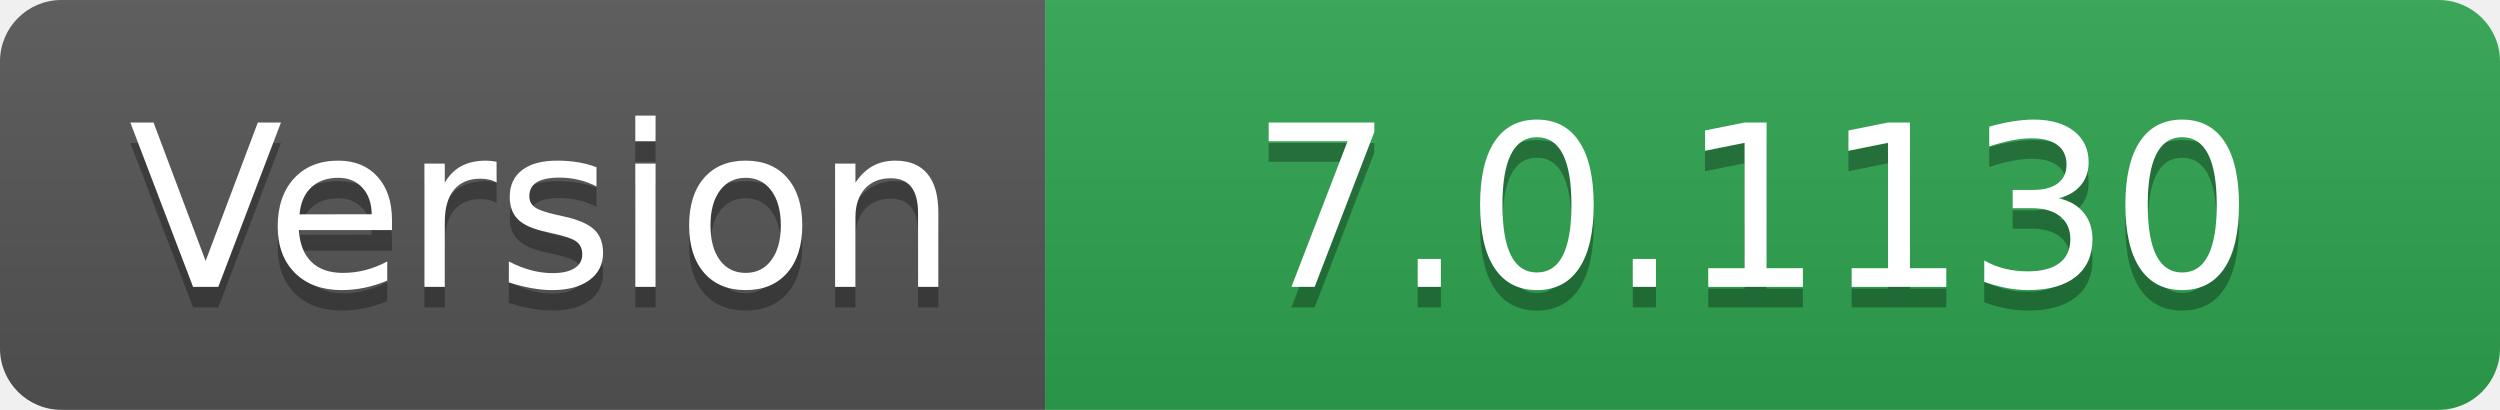
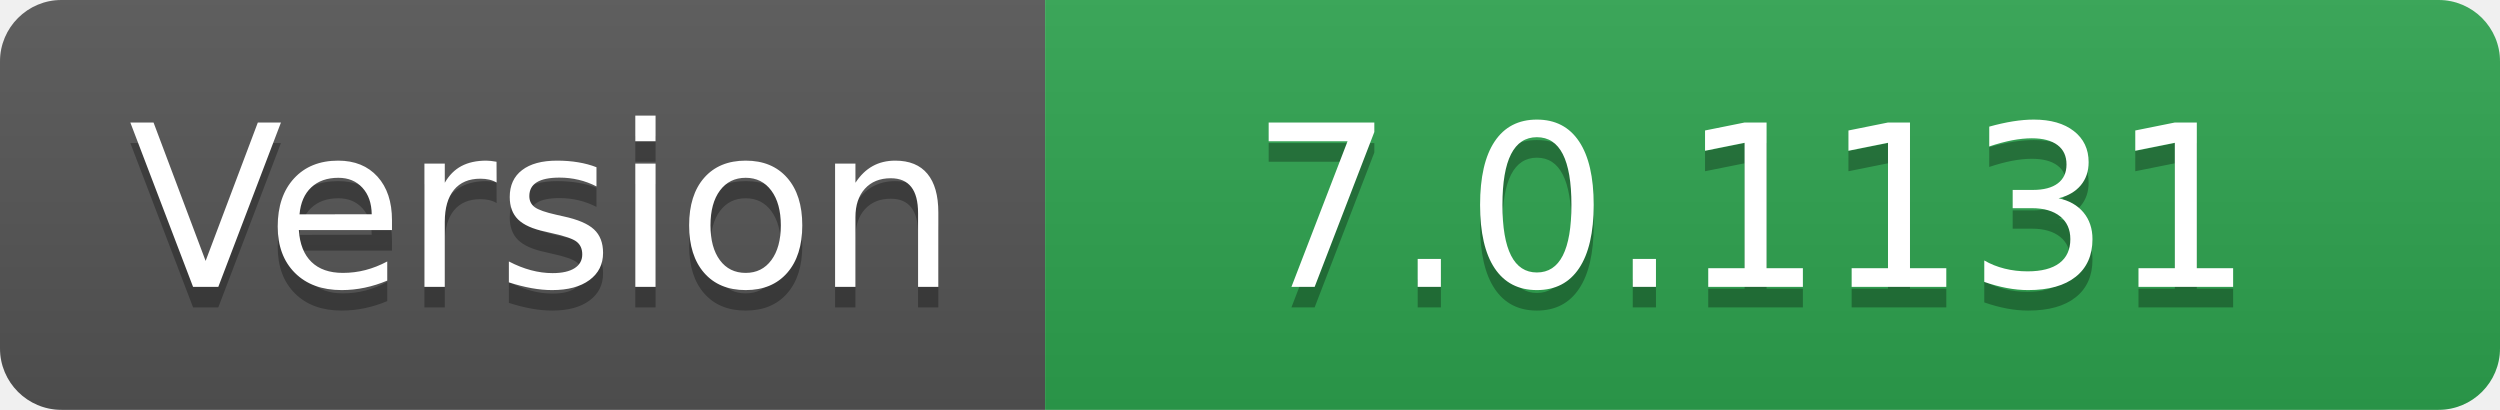
- <svg xmlns="http://www.w3.org/2000/svg" width="122" height="20" role="img" aria-label="Version: 7.0.1130">
+ <svg xmlns="http://www.w3.org/2000/svg" width="122" height="20" role="img" aria-label="Version: 7.0.1131">
  <linearGradient id="s" x2="0" y2="100%">
    <stop offset="0" stop-color="#bbb" stop-opacity=".1" />
    <stop offset="1" stop-opacity=".1" />
  </linearGradient>
  <clipPath id="r">
    <rect width="122" height="20" rx="3" fill="#fff" />
  </clipPath>
  <g clip-path="url(#r)">
    <rect width="51" height="20" fill="#555" />
    <rect x="51" width="71" height="20" fill="#2ea44f" />
    <rect width="122" height="20" fill="url(#s)" />
  </g>
  <g fill="#fff" text-anchor="middle" font-family="Verdana,Geneva,DejaVu Sans,sans-serif" text-rendering="geometricPrecision" font-size="110">
    <text aria-hidden="true" x="265" y="150" fill="#010101" fill-opacity=".3" transform="scale(.1)" textLength="410">Version</text>
    <text x="265" y="140" transform="scale(.1)" fill="#fff" textLength="410">Version</text>
-     <text aria-hidden="true" x="855" y="150" fill="#010101" fill-opacity=".3" transform="scale(.1)" textLength="610">7.0.1130</text>
-     <text x="855" y="140" transform="scale(.1)" fill="#fff" textLength="610">7.0.1130</text>
+     <text aria-hidden="true" x="855" y="150" fill="#010101" fill-opacity=".3" transform="scale(.1)" textLength="610">7.0.1131</text>
+     <text x="855" y="140" transform="scale(.1)" fill="#fff" textLength="610">7.0.1131</text>
  </g>
</svg>
